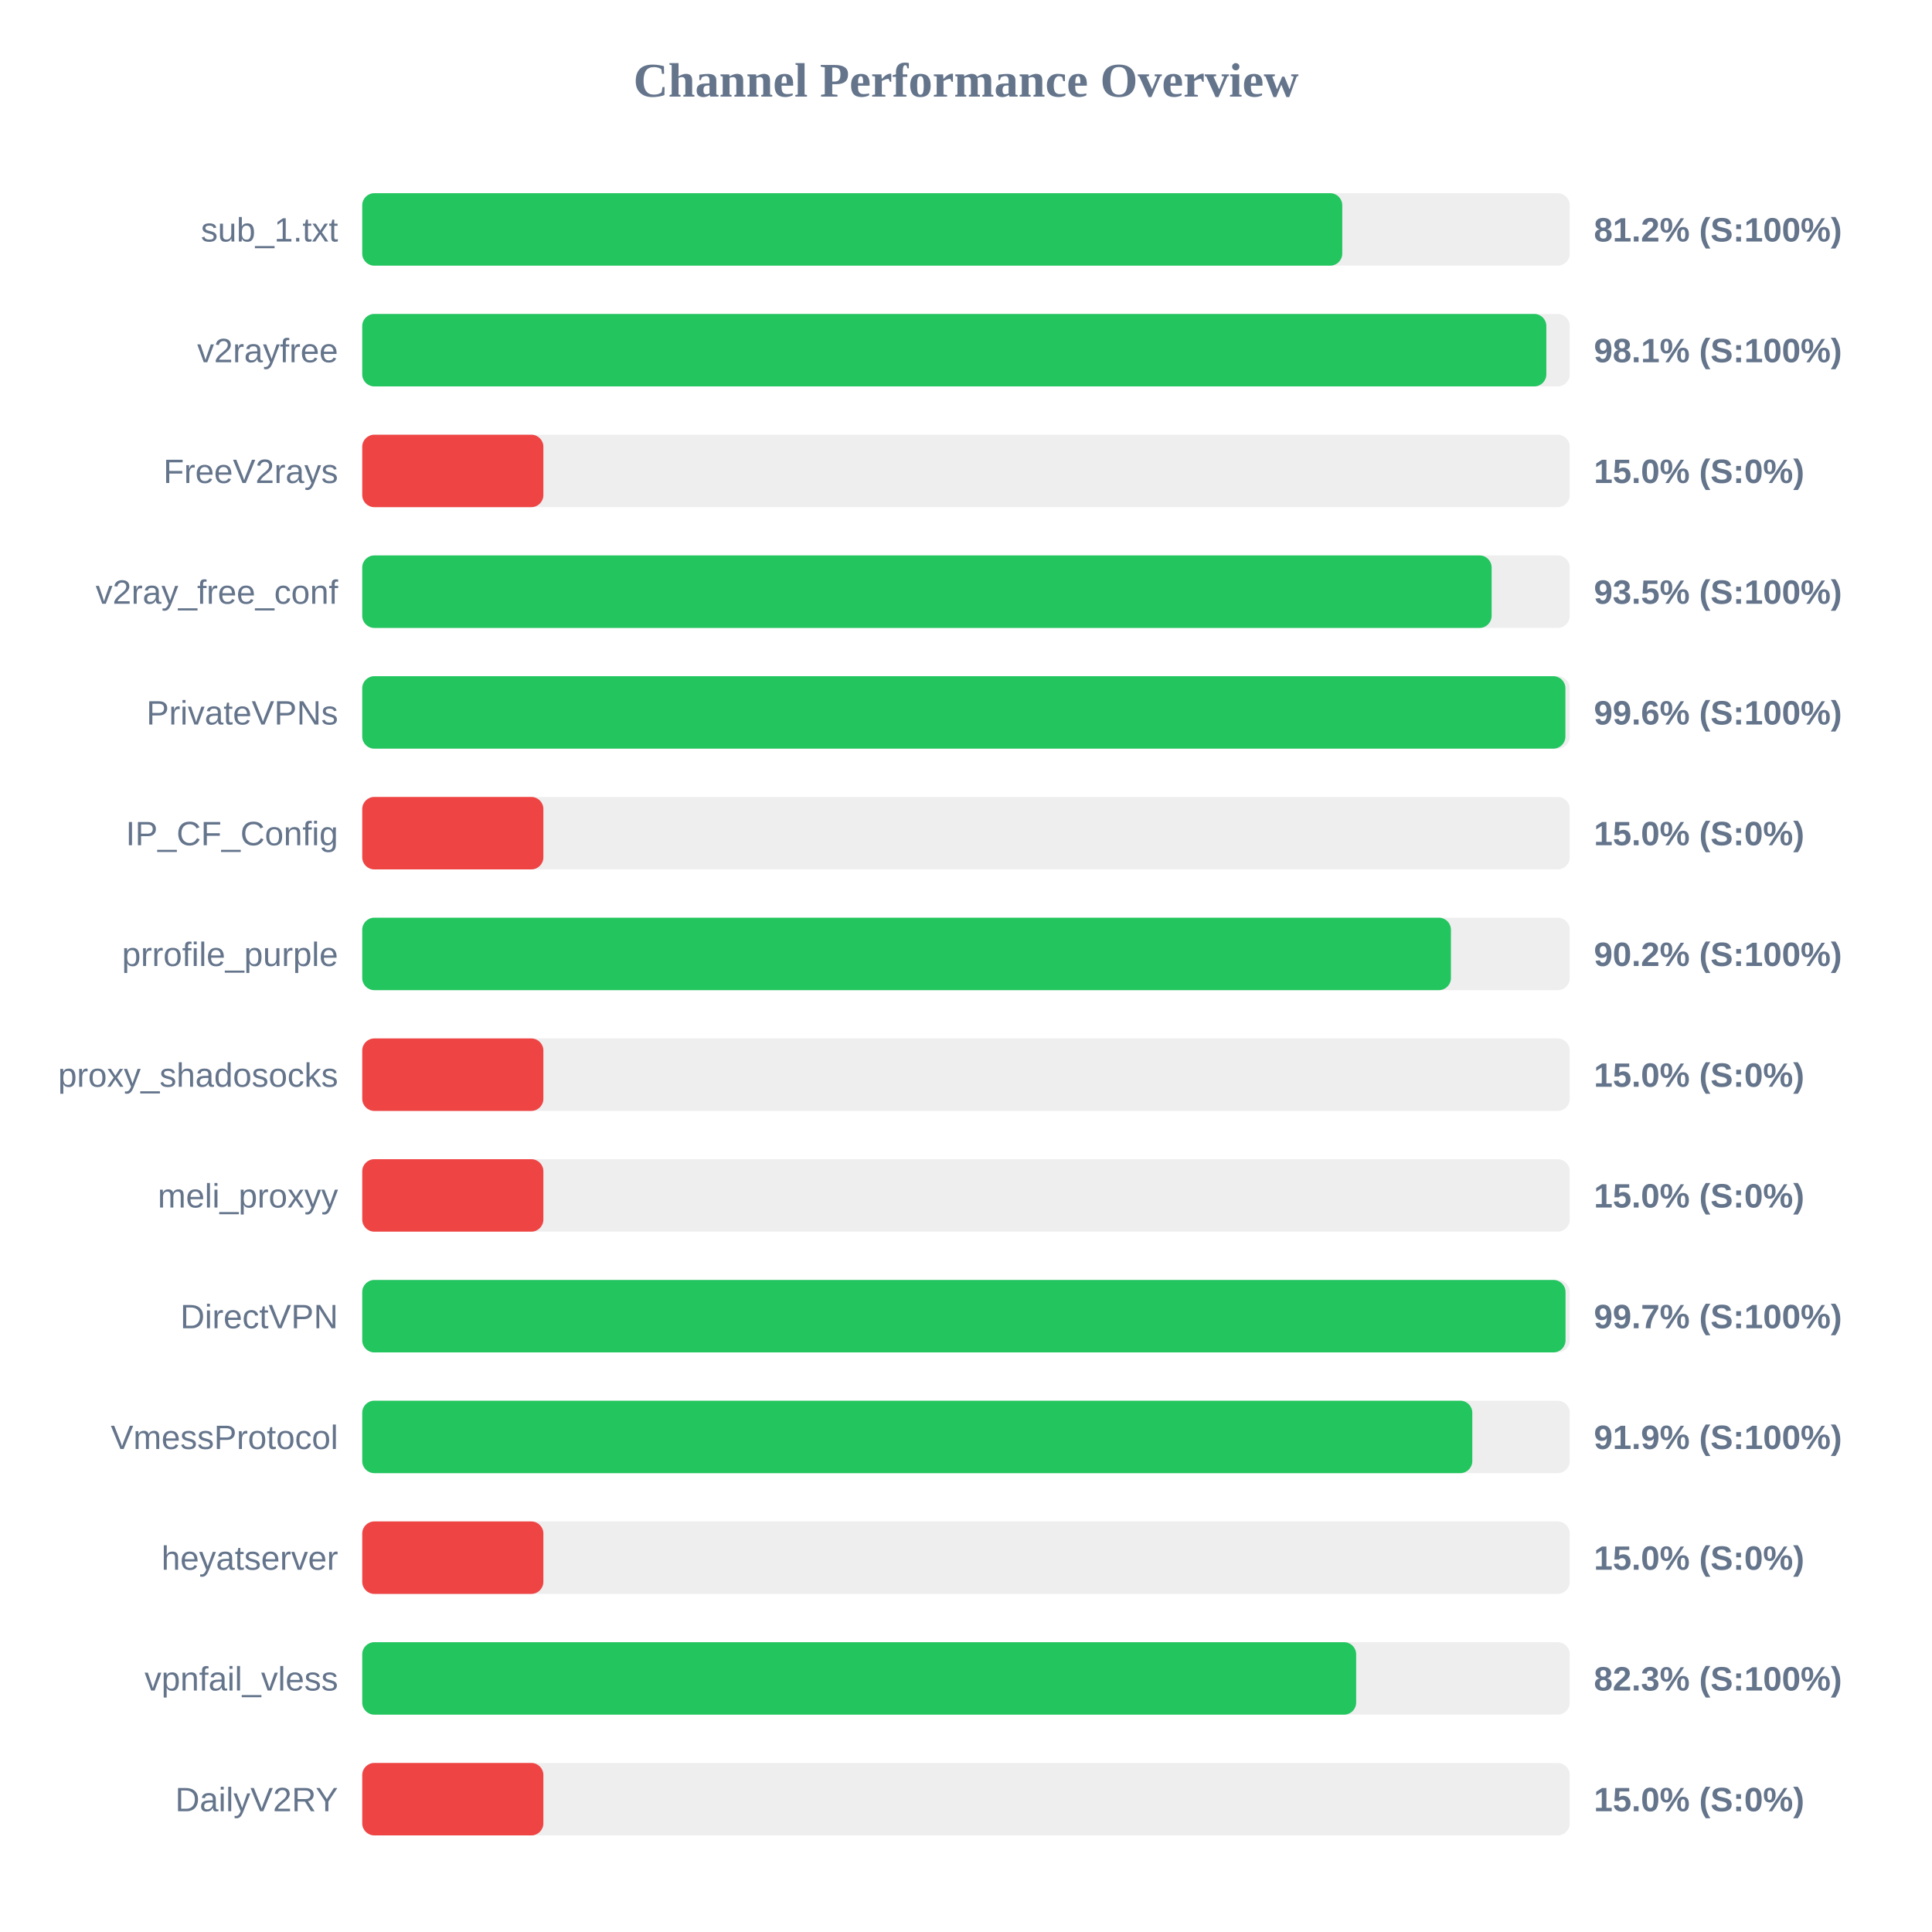
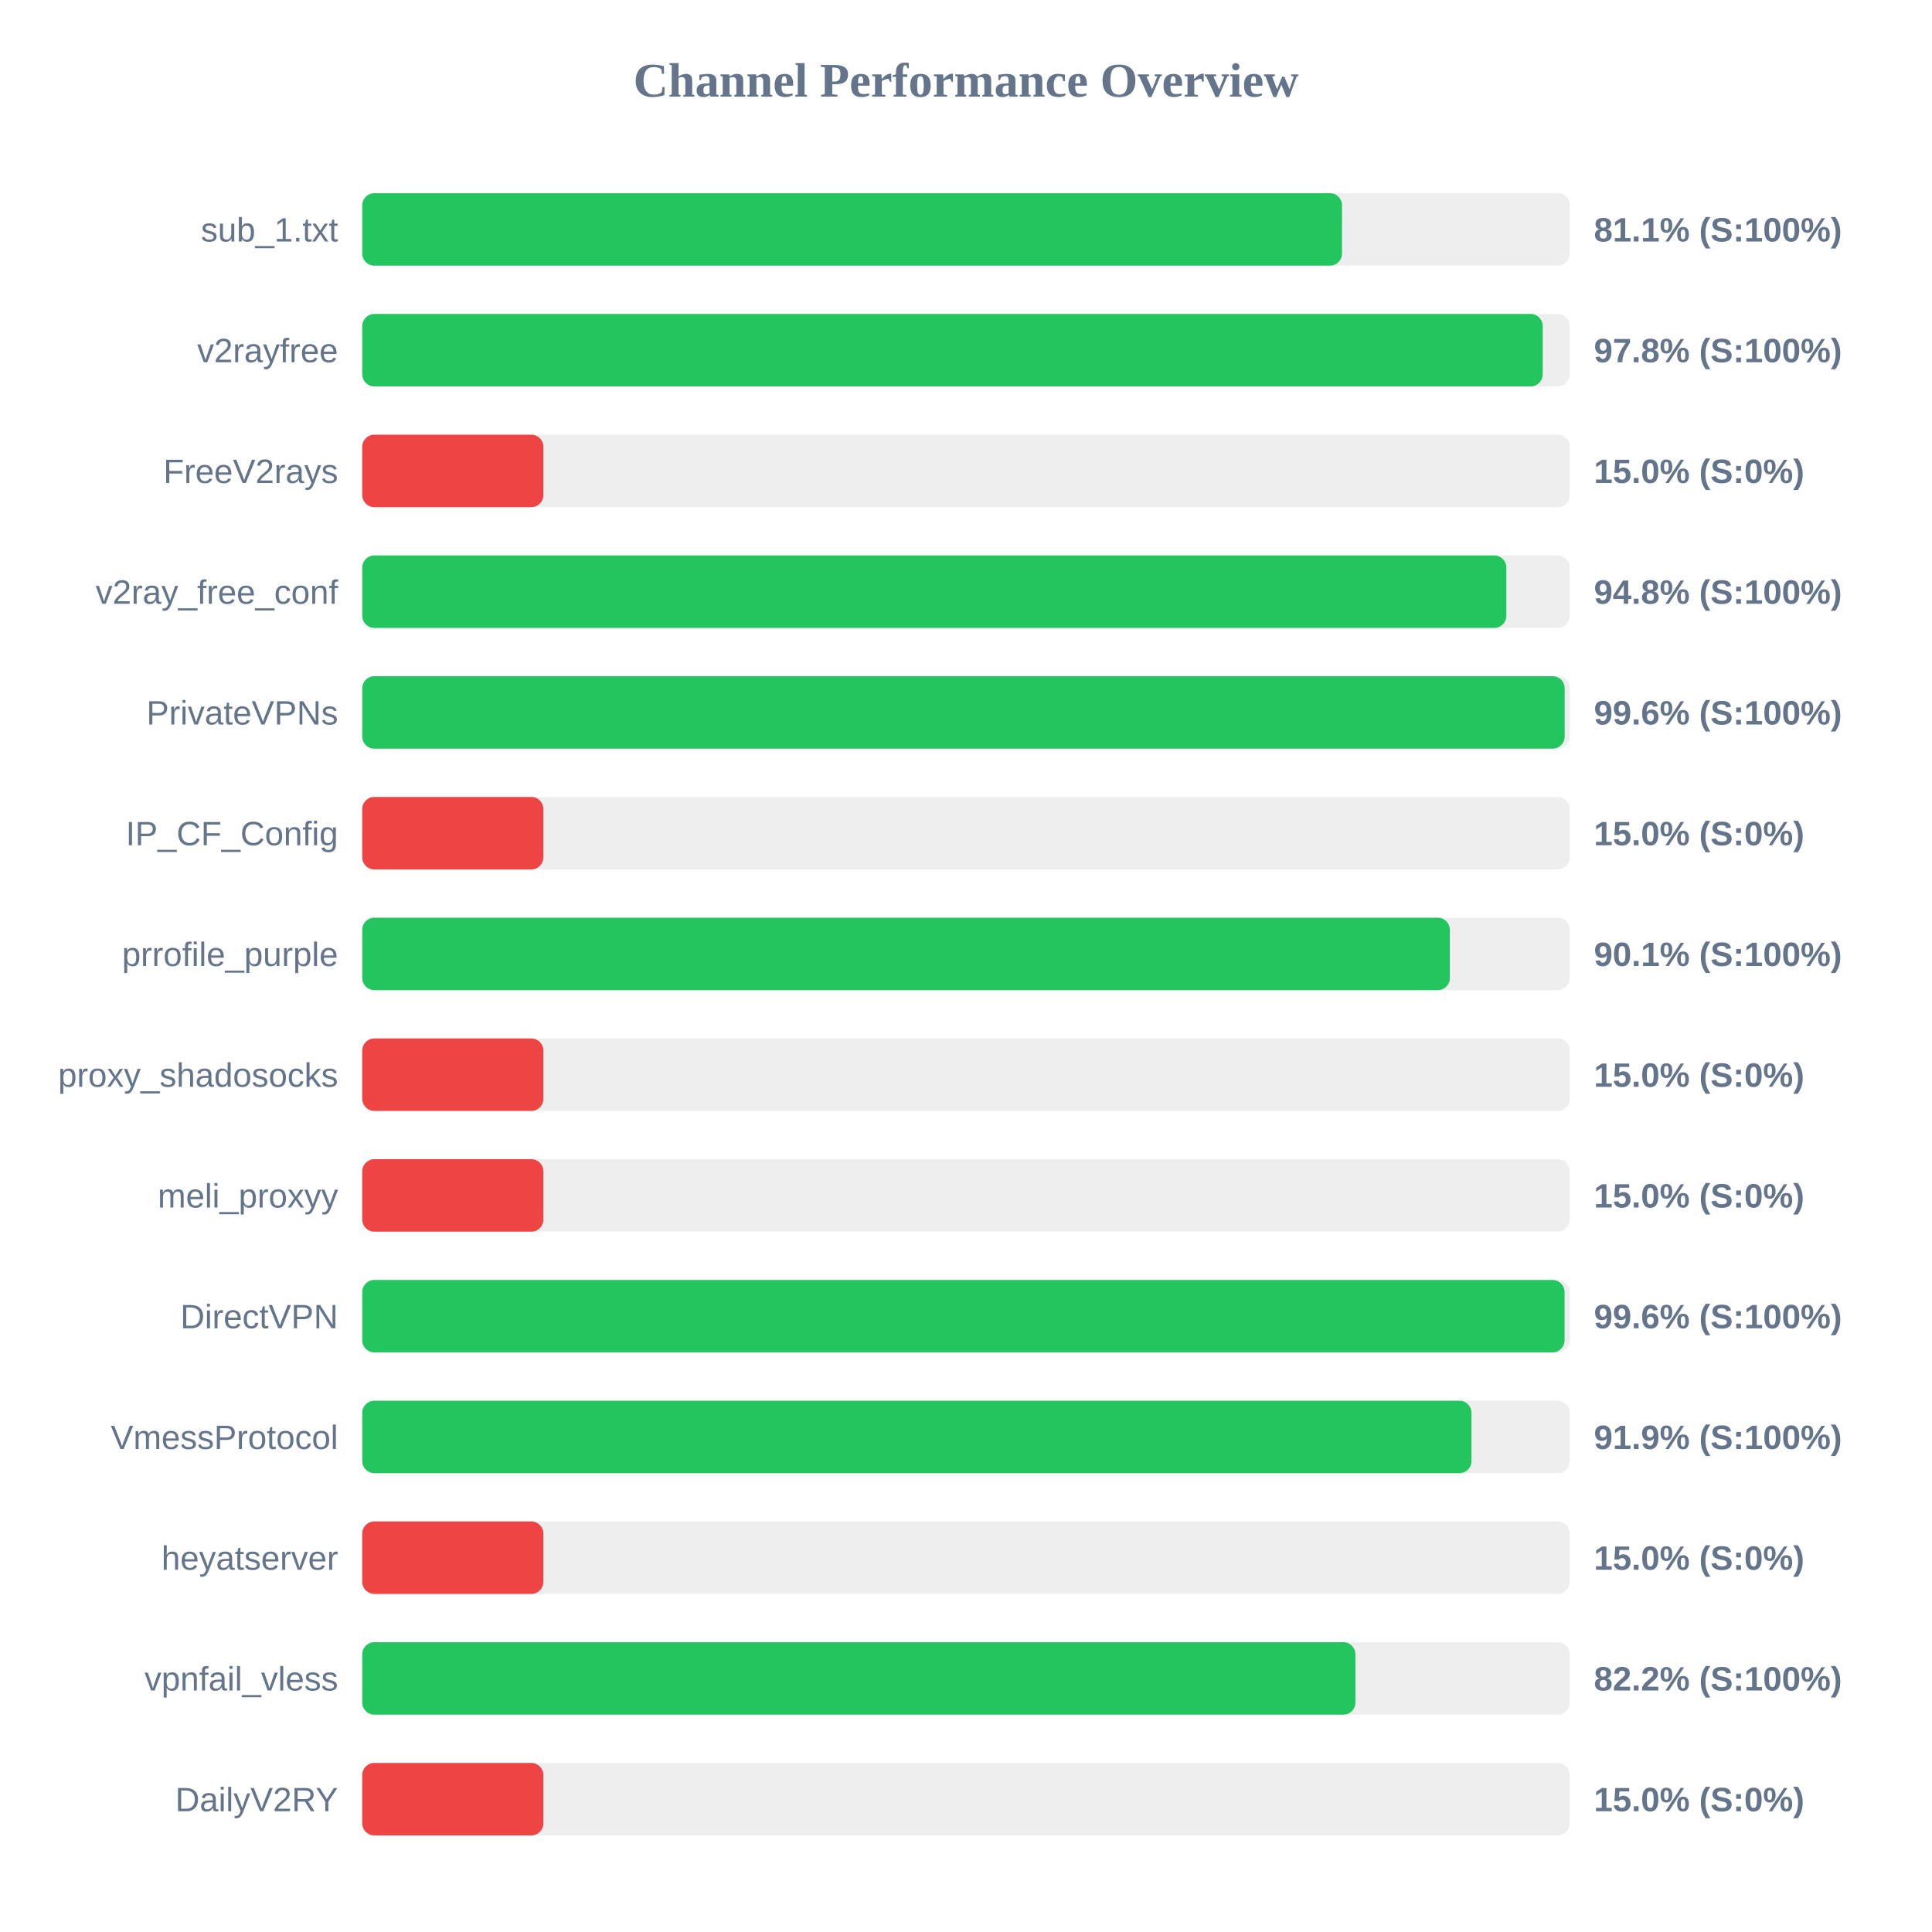
<svg xmlns="http://www.w3.org/2000/svg" width="800" height="800" version="1.1">
  <style>
        .row { font: 14px Arial; fill: #64748b; }
        .score { font: bold 14px Arial; fill: #64748b; }
    </style>
  <text x="400" y="40" text-anchor="middle" font-size="20px" font-weight="bold" fill="#64748b">Channel Performance Overview</text>
  <rect x="150" y="80" width="500" height="30" fill="#eee" rx="5" />
-   <rect x="150" y="80" width="405.8" height="30" fill="#22c55e" rx="5" />
+   <rect x="150" y="80" width="405.7" height="30" fill="#22c55e" rx="5" />
  <text x="140" y="100" text-anchor="end" class="row">sub_1.txt</text>
-   <text x="660" y="100" text-anchor="start" class="score">81.2% (S:100%)</text>
+   <text x="660" y="100" text-anchor="start" class="score">81.1% (S:100%)</text>
  <rect x="150" y="130" width="500" height="30" fill="#eee" rx="5" />
-   <rect x="150" y="130" width="490.3" height="30" fill="#22c55e" rx="5" />
+   <rect x="150" y="130" width="488.8" height="30" fill="#22c55e" rx="5" />
  <text x="140" y="150" text-anchor="end" class="row">v2rayfree</text>
-   <text x="660" y="150" text-anchor="start" class="score">98.1% (S:100%)</text>
+   <text x="660" y="150" text-anchor="start" class="score">97.8% (S:100%)</text>
  <rect x="150" y="180" width="500" height="30" fill="#eee" rx="5" />
  <rect x="150" y="180" width="75.0" height="30" fill="#ef4444" rx="5" />
  <text x="140" y="200" text-anchor="end" class="row">FreeV2rays</text>
  <text x="660" y="200" text-anchor="start" class="score">15.0% (S:0%)</text>
  <rect x="150" y="230" width="500" height="30" fill="#eee" rx="5" />
-   <rect x="150" y="230" width="467.65" height="30" fill="#22c55e" rx="5" />
+   <rect x="150" y="230" width="473.75" height="30" fill="#22c55e" rx="5" />
  <text x="140" y="250" text-anchor="end" class="row">v2ray_free_conf</text>
-   <text x="660" y="250" text-anchor="start" class="score">93.5% (S:100%)</text>
+   <text x="660" y="250" text-anchor="start" class="score">94.8% (S:100%)</text>
  <rect x="150" y="280" width="500" height="30" fill="#eee" rx="5" />
-   <rect x="150" y="280" width="498.2" height="30" fill="#22c55e" rx="5" />
+   <rect x="150" y="280" width="497.9" height="30" fill="#22c55e" rx="5" />
  <text x="140" y="300" text-anchor="end" class="row">PrivateVPNs</text>
  <text x="660" y="300" text-anchor="start" class="score">99.6% (S:100%)</text>
  <rect x="150" y="330" width="500" height="30" fill="#eee" rx="5" />
  <rect x="150" y="330" width="75.0" height="30" fill="#ef4444" rx="5" />
  <text x="140" y="350" text-anchor="end" class="row">IP_CF_Config</text>
  <text x="660" y="350" text-anchor="start" class="score">15.0% (S:0%)</text>
  <rect x="150" y="380" width="500" height="30" fill="#eee" rx="5" />
-   <rect x="150" y="380" width="450.8" height="30" fill="#22c55e" rx="5" />
+   <rect x="150" y="380" width="450.35" height="30" fill="#22c55e" rx="5" />
  <text x="140" y="400" text-anchor="end" class="row">prrofile_purple</text>
-   <text x="660" y="400" text-anchor="start" class="score">90.2% (S:100%)</text>
+   <text x="660" y="400" text-anchor="start" class="score">90.1% (S:100%)</text>
  <rect x="150" y="430" width="500" height="30" fill="#eee" rx="5" />
  <rect x="150" y="430" width="75.0" height="30" fill="#ef4444" rx="5" />
  <text x="140" y="450" text-anchor="end" class="row">proxy_shadosocks</text>
  <text x="660" y="450" text-anchor="start" class="score">15.0% (S:0%)</text>
  <rect x="150" y="480" width="500" height="30" fill="#eee" rx="5" />
  <rect x="150" y="480" width="75.0" height="30" fill="#ef4444" rx="5" />
  <text x="140" y="500" text-anchor="end" class="row">meli_proxyy</text>
  <text x="660" y="500" text-anchor="start" class="score">15.0% (S:0%)</text>
  <rect x="150" y="530" width="500" height="30" fill="#eee" rx="5" />
-   <rect x="150" y="530" width="498.25" height="30" fill="#22c55e" rx="5" />
+   <rect x="150" y="530" width="497.85" height="30" fill="#22c55e" rx="5" />
  <text x="140" y="550" text-anchor="end" class="row">DirectVPN</text>
-   <text x="660" y="550" text-anchor="start" class="score">99.7% (S:100%)</text>
+   <text x="660" y="550" text-anchor="start" class="score">99.6% (S:100%)</text>
  <rect x="150" y="580" width="500" height="30" fill="#eee" rx="5" />
-   <rect x="150" y="580" width="459.65" height="30" fill="#22c55e" rx="5" />
+   <rect x="150" y="580" width="459.3" height="30" fill="#22c55e" rx="5" />
  <text x="140" y="600" text-anchor="end" class="row">VmessProtocol</text>
  <text x="660" y="600" text-anchor="start" class="score">91.9% (S:100%)</text>
  <rect x="150" y="630" width="500" height="30" fill="#eee" rx="5" />
  <rect x="150" y="630" width="75.0" height="30" fill="#ef4444" rx="5" />
  <text x="140" y="650" text-anchor="end" class="row">heyatserver</text>
  <text x="660" y="650" text-anchor="start" class="score">15.0% (S:0%)</text>
  <rect x="150" y="680" width="500" height="30" fill="#eee" rx="5" />
-   <rect x="150" y="680" width="411.55" height="30" fill="#22c55e" rx="5" />
+   <rect x="150" y="680" width="411.25" height="30" fill="#22c55e" rx="5" />
  <text x="140" y="700" text-anchor="end" class="row">vpnfail_vless</text>
-   <text x="660" y="700" text-anchor="start" class="score">82.3% (S:100%)</text>
+   <text x="660" y="700" text-anchor="start" class="score">82.2% (S:100%)</text>
  <rect x="150" y="730" width="500" height="30" fill="#eee" rx="5" />
  <rect x="150" y="730" width="75.0" height="30" fill="#ef4444" rx="5" />
  <text x="140" y="750" text-anchor="end" class="row">DailyV2RY</text>
  <text x="660" y="750" text-anchor="start" class="score">15.0% (S:0%)</text>
</svg>
